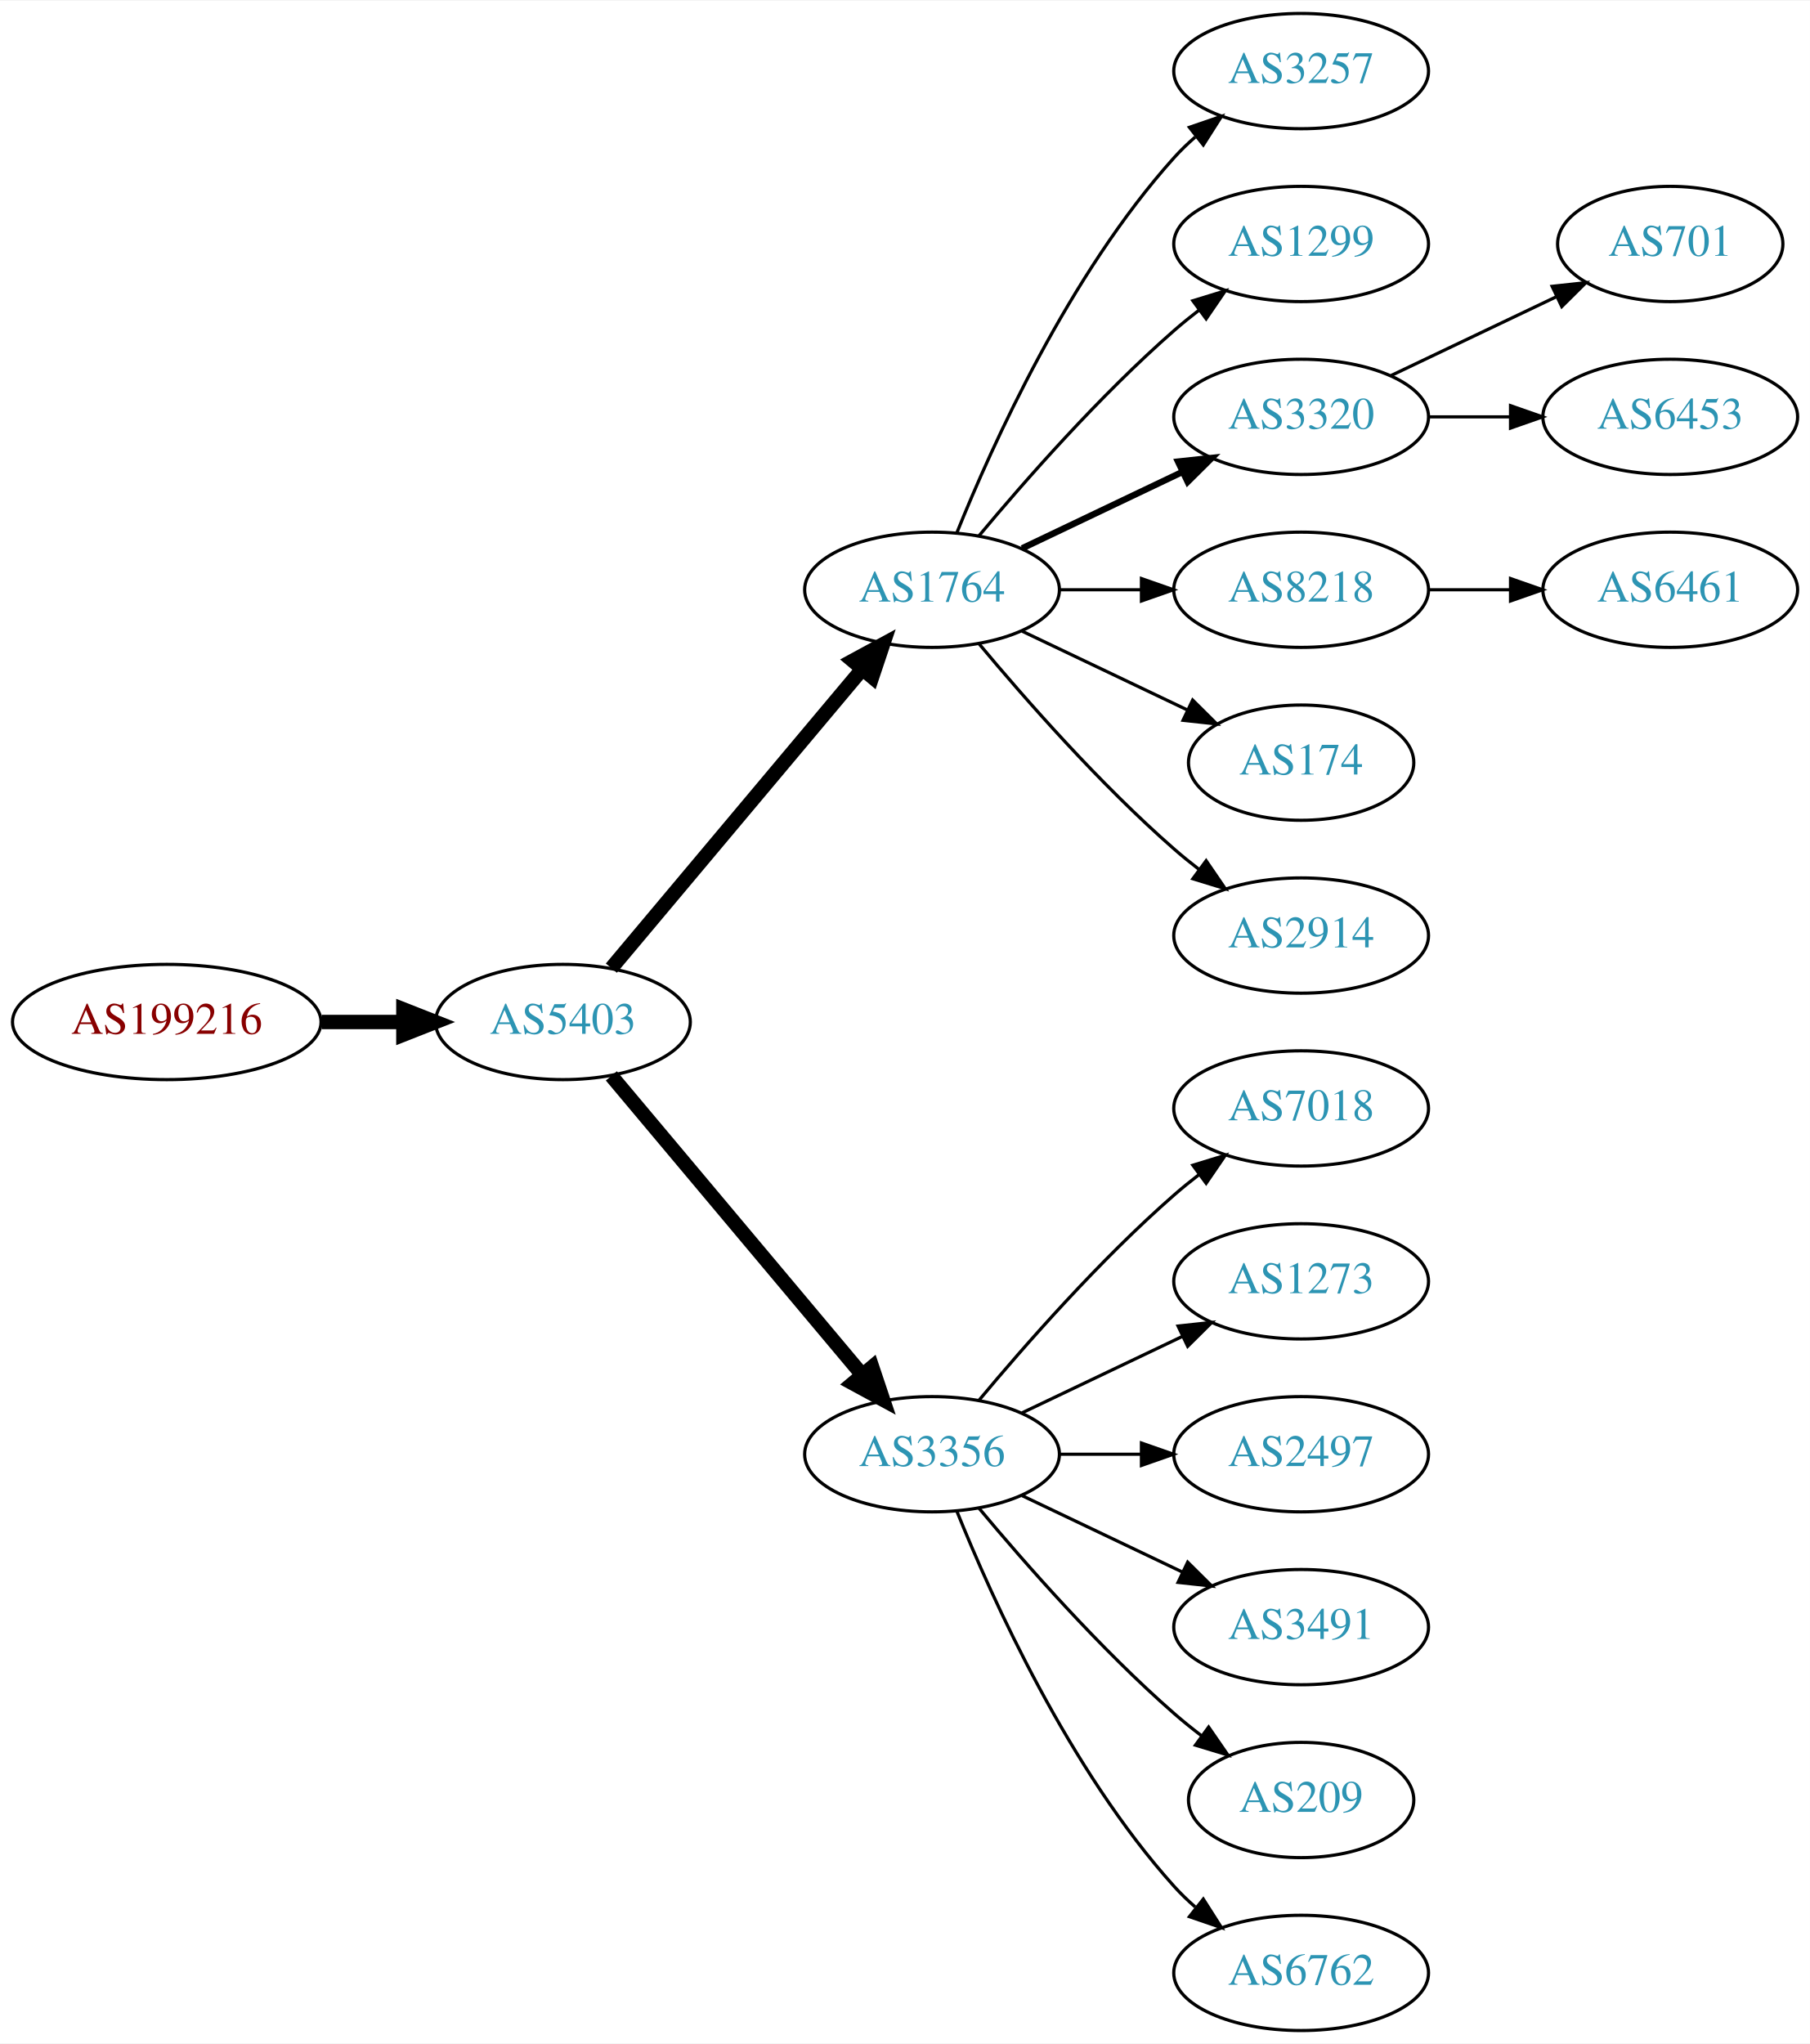
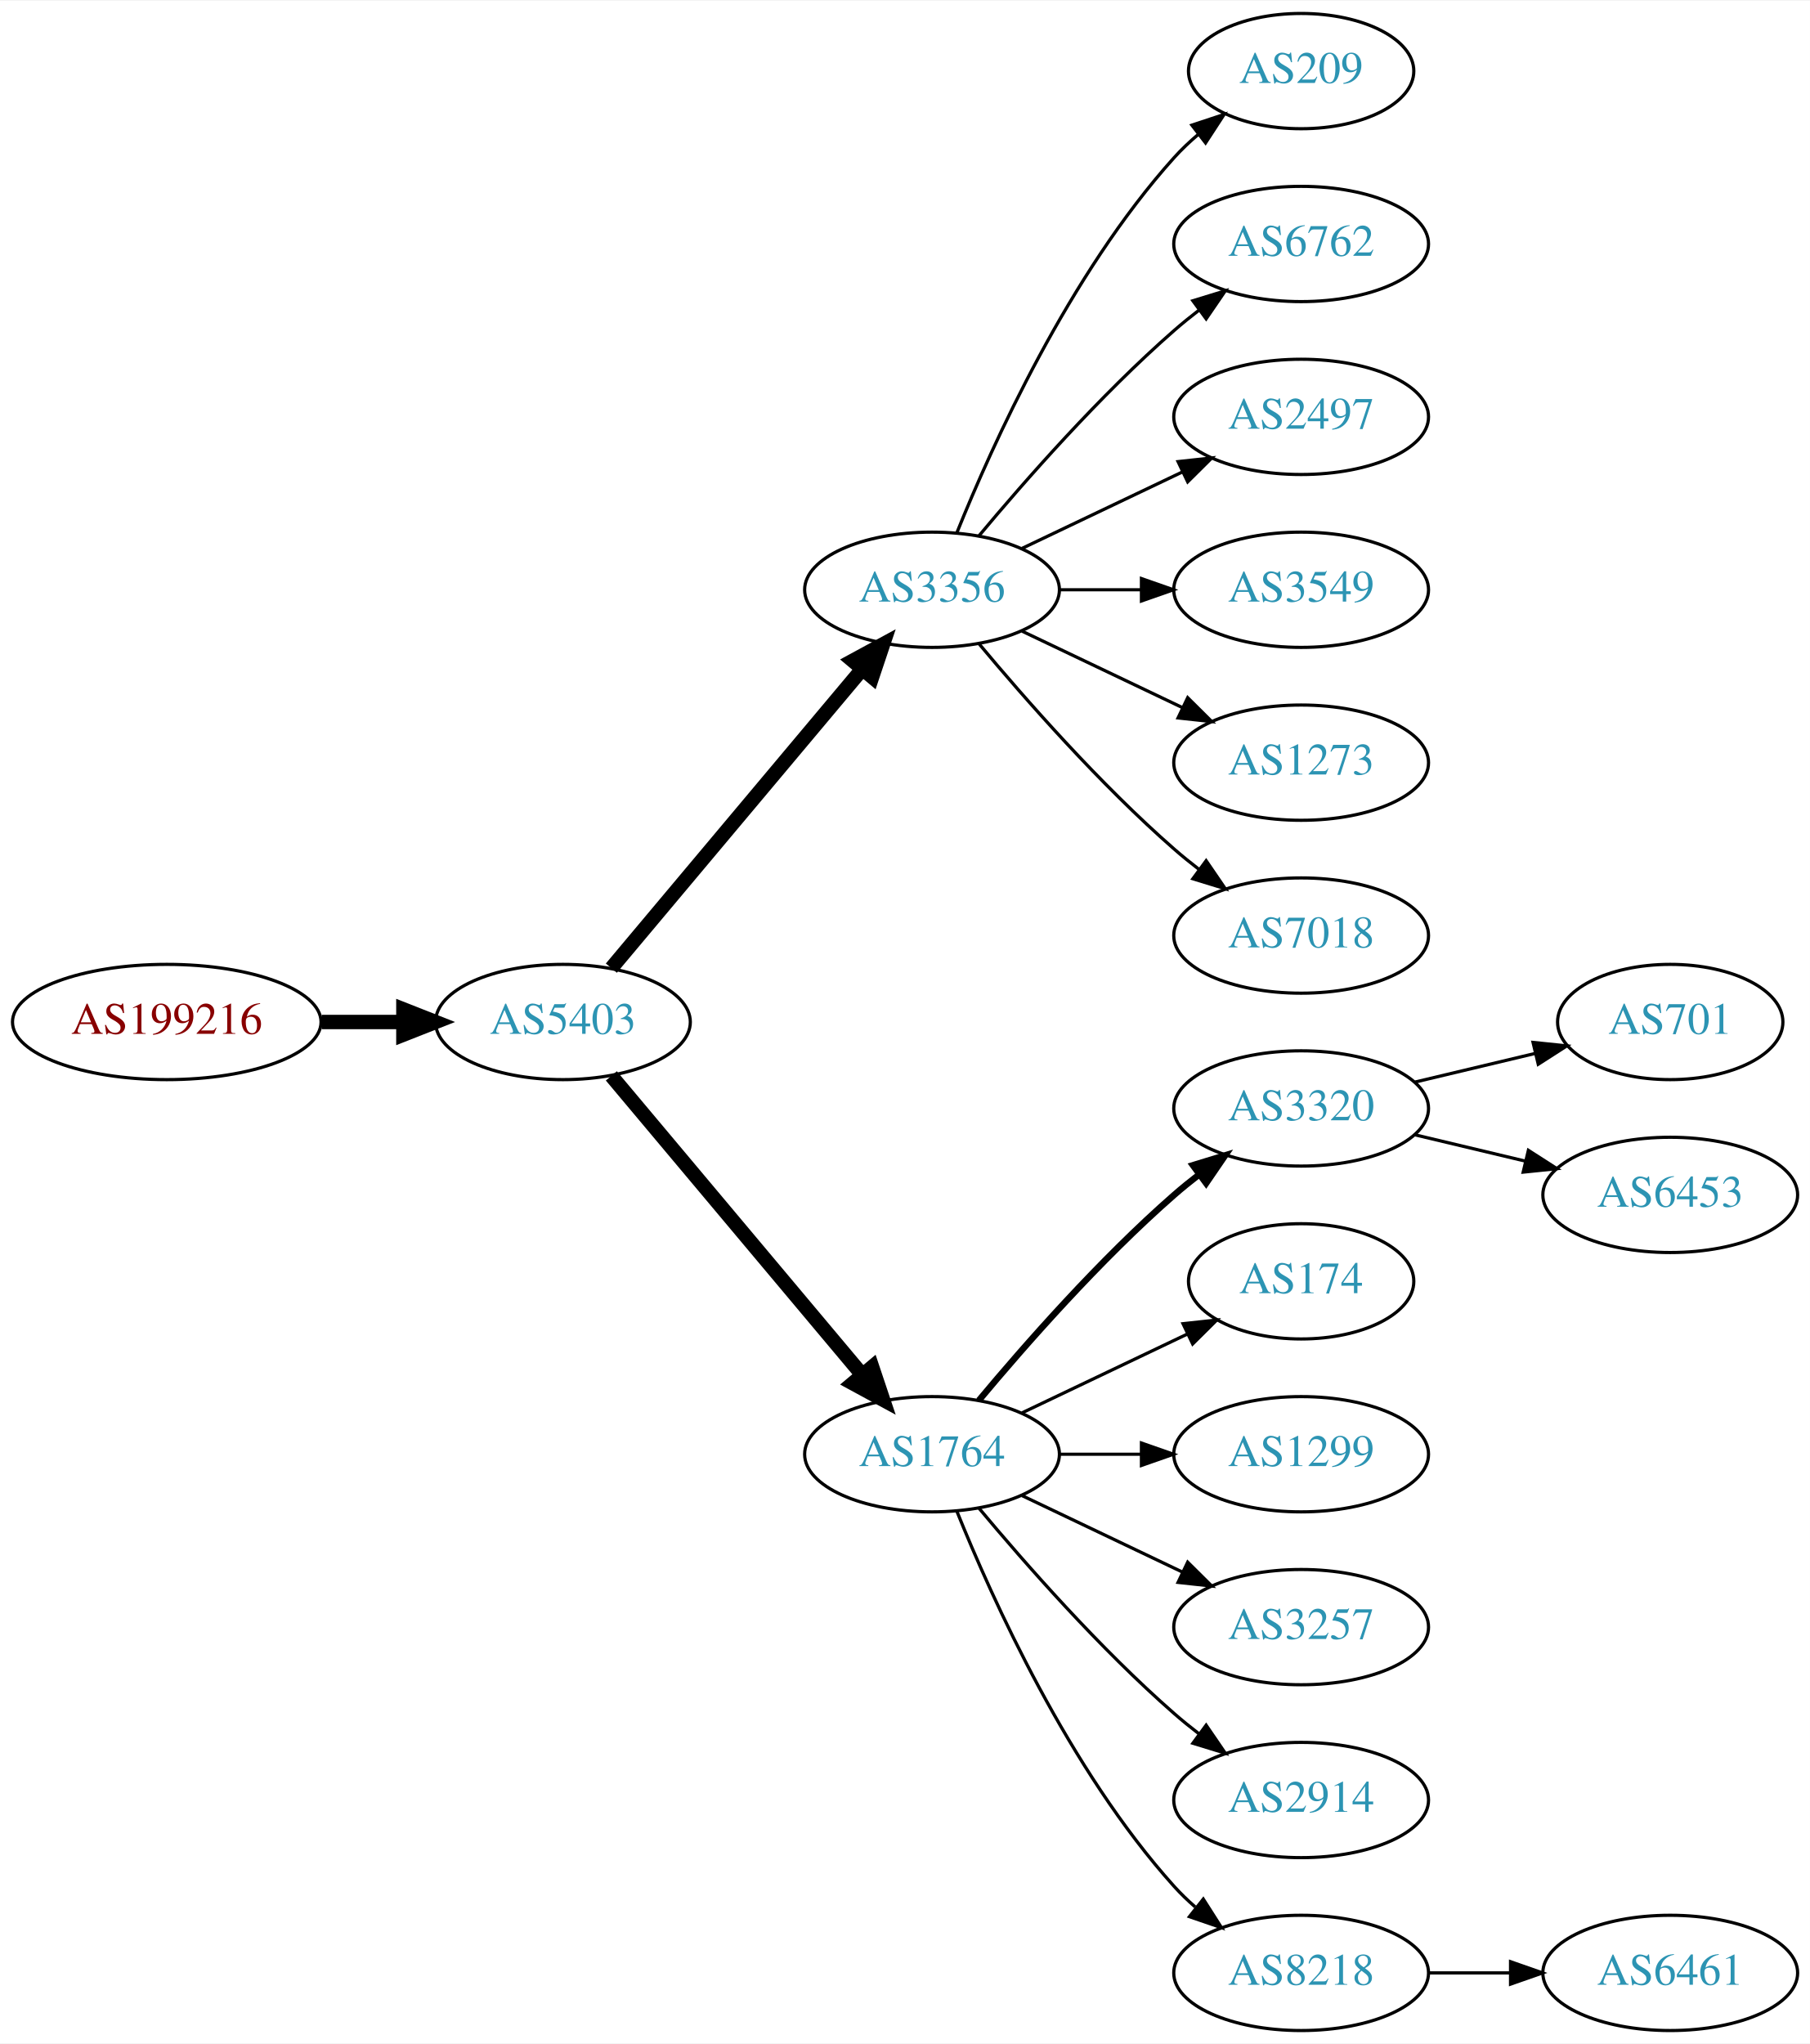
<svg xmlns="http://www.w3.org/2000/svg" xmlns:xlink="http://www.w3.org/1999/xlink" width="565pt" height="638pt" viewBox="0.00 0.00 565.36 638.00">
  <g id="graph0" class="graph" transform="scale(1 1) rotate(0) translate(4 634)">
    <polygon fill="white" stroke="none" points="-4,4 -4,-634 561.363,-634 561.363,4 -4,4" />
    <g id="node1" class="node">
      <g id="a_node1">
        <a xlink:href="/asn/199216" xlink:title="AS199216 ~ Compass-Verlag GmbH [AT]">
          <ellipse fill="#ffffff" stroke="black" cx="48.096" cy="-315" rx="48.192" ry="18" />
          <text text-anchor="middle" x="48.096" y="-311.3" font-family="Times,serif" font-size="14.00" fill="#880000">AS199216</text>
        </a>
      </g>
    </g>
    <g id="node2" class="node">
      <g id="a_node2">
        <a xlink:href="/asn/5403" xlink:title="AS5403 ~ AS5403 [AT]">
          <ellipse fill="#ffffff" stroke="black" cx="171.838" cy="-315" rx="39.794" ry="18" />
          <text text-anchor="middle" x="171.838" y="-311.3" font-family="Times,serif" font-size="14.00" fill="#2c94b3">AS5403</text>
        </a>
      </g>
    </g>
    <g id="edge1" class="edge">
      <path fill="none" stroke="black" stroke-width="4.5" d="M96.513,-315C104.867,-315 113.577,-315 121.969,-315" />
      <polygon fill="black" stroke="black" stroke-width="4.5" points="122.004,-318.938 132.004,-315 122.004,-311.063 122.004,-318.938" />
    </g>
    <g id="node3" class="node">
      <g id="a_node3">
-         <a xlink:href="/asn/1764" xlink:title="AS1764 ~ NEXTLAYER-AS [AT]">
+         <a xlink:href="/asn/3356" xlink:title="AS3356 ~ Level 3 Parent, LLC [US]">
          <ellipse fill="#ffffff" stroke="black" cx="287.131" cy="-450" rx="39.794" ry="18" />
-           <text text-anchor="middle" x="287.131" y="-446.3" font-family="Times,serif" font-size="14.00" fill="#2c94b3">AS1764</text>
+           <text text-anchor="middle" x="287.131" y="-446.3" font-family="Times,serif" font-size="14.00" fill="#2c94b3">AS3356</text>
        </a>
      </g>
    </g>
    <g id="edge2" class="edge">
      <path fill="none" stroke="black" stroke-width="4.5" d="M186.958,-331.825C206.632,-355.269 242.436,-397.934 265.215,-425.076" />
      <polygon fill="black" stroke="black" stroke-width="4.5" points="262.389,-427.834 271.833,-432.963 268.421,-422.772 262.389,-427.834" />
    </g>
    <g id="node4" class="node">
      <g id="a_node4">
-         <a xlink:href="/asn/3356" xlink:title="AS3356 ~ Level 3 Parent, LLC [US]">
+         <a xlink:href="/asn/1764" xlink:title="AS1764 ~ NEXTLAYER-AS [AT]">
          <ellipse fill="#ffffff" stroke="black" cx="287.131" cy="-180" rx="39.794" ry="18" />
-           <text text-anchor="middle" x="287.131" y="-176.3" font-family="Times,serif" font-size="14.00" fill="#2c94b3">AS3356</text>
+           <text text-anchor="middle" x="287.131" y="-176.3" font-family="Times,serif" font-size="14.00" fill="#2c94b3">AS1764</text>
        </a>
      </g>
    </g>
    <g id="edge3" class="edge">
      <path fill="none" stroke="black" stroke-width="4.5" d="M186.958,-298.175C206.632,-274.731 242.436,-232.066 265.215,-204.924" />
      <polygon fill="black" stroke="black" stroke-width="4.5" points="268.421,-207.228 271.833,-197.037 262.389,-202.166 268.421,-207.228" />
    </g>
    <g id="node5" class="node">
      <g id="a_node5">
-         <a xlink:href="/asn/3257" xlink:title="AS3257 ~ GTT [DE]">
-           <ellipse fill="#ffffff" stroke="black" cx="402.424" cy="-612" rx="39.794" ry="18" />
-           <text text-anchor="middle" x="402.424" y="-608.3" font-family="Times,serif" font-size="14.00" fill="#2c94b3">AS3257</text>
+         <a xlink:href="/asn/209" xlink:title="AS209 ~ CenturyLink Communications, LLC [US]">
+           <ellipse fill="#ffffff" stroke="black" cx="402.424" cy="-612" rx="35.194" ry="18" />
+           <text text-anchor="middle" x="402.424" y="-608.3" font-family="Times,serif" font-size="14.00" fill="#2c94b3">AS209</text>
        </a>
      </g>
    </g>
    <g id="edge4" class="edge">
-       <path fill="none" stroke="black" d="M294.879,-467.787C305.93,-495.243 329.983,-548.578 362.777,-585 364.78,-587.224 366.999,-589.363 369.331,-591.397" />
-       <polygon fill="black" stroke="black" points="367.529,-594.433 377.55,-597.873 371.862,-588.935 367.529,-594.433" />
+       <path fill="none" stroke="black" d="M294.879,-467.787C305.93,-495.243 329.983,-548.578 362.777,-585 365.093,-587.572 367.698,-590.03 370.433,-592.343" />
+       <polygon fill="black" stroke="black" points="368.299,-595.117 378.357,-598.448 372.572,-589.572 368.299,-595.117" />
    </g>
    <g id="node6" class="node">
      <g id="a_node6">
-         <a xlink:href="/asn/1299" xlink:title="AS1299 ~ Telia Carrier [EU]">
+         <a xlink:href="/asn/6762" xlink:title="AS6762 ~ TELECOM ITALIA SPARKLE S.p.A. [IT]">
          <ellipse fill="#ffffff" stroke="black" cx="402.424" cy="-558" rx="39.794" ry="18" />
-           <text text-anchor="middle" x="402.424" y="-554.3" font-family="Times,serif" font-size="14.00" fill="#2c94b3">AS1299</text>
+           <text text-anchor="middle" x="402.424" y="-554.3" font-family="Times,serif" font-size="14.00" fill="#2c94b3">AS6762</text>
        </a>
      </g>
    </g>
    <g id="edge5" class="edge">
      <path fill="none" stroke="black" d="M301.761,-466.817C316.044,-483.929 339.59,-510.745 362.777,-531 365.243,-533.154 367.882,-535.294 370.579,-537.372" />
      <polygon fill="black" stroke="black" points="368.604,-540.264 378.733,-543.37 372.752,-534.625 368.604,-540.264" />
    </g>
    <g id="node7" class="node">
      <g id="a_node7">
-         <a xlink:href="/asn/3320" xlink:title="AS3320 ~ DTAG [DE]">
+         <a xlink:href="/asn/2497" xlink:title="AS2497 ~ Internet Initiative Japan Inc. [JP]">
          <ellipse fill="#ffffff" stroke="black" cx="402.424" cy="-504" rx="39.794" ry="18" />
-           <text text-anchor="middle" x="402.424" y="-500.3" font-family="Times,serif" font-size="14.00" fill="#2c94b3">AS3320</text>
+           <text text-anchor="middle" x="402.424" y="-500.3" font-family="Times,serif" font-size="14.00" fill="#2c94b3">AS2497</text>
        </a>
      </g>
    </g>
    <g id="edge6" class="edge">
-       <path fill="none" stroke="black" stroke-width="2" d="M315.267,-462.934C330.261,-470.081 349.082,-479.052 365.306,-486.785" />
-       <polygon fill="black" stroke="black" stroke-width="2" points="363.976,-490.028 374.509,-491.171 366.988,-483.709 363.976,-490.028" />
+       <path fill="none" stroke="black" d="M315.267,-462.934C330.261,-470.081 349.082,-479.052 365.306,-486.785" />
+       <polygon fill="black" stroke="black" points="363.976,-490.028 374.509,-491.171 366.988,-483.709 363.976,-490.028" />
    </g>
    <g id="node8" class="node">
      <g id="a_node8">
-         <a xlink:href="/asn/8218" xlink:title="AS8218 ~ legacy Neotelecoms [FR]">
+         <a xlink:href="/asn/3549" xlink:title="AS3549 ~ Level 3 Parent, LLC [US]">
          <ellipse fill="#ffffff" stroke="black" cx="402.424" cy="-450" rx="39.794" ry="18" />
-           <text text-anchor="middle" x="402.424" y="-446.3" font-family="Times,serif" font-size="14.00" fill="#2c94b3">AS8218</text>
+           <text text-anchor="middle" x="402.424" y="-446.3" font-family="Times,serif" font-size="14.00" fill="#2c94b3">AS3549</text>
        </a>
      </g>
    </g>
    <g id="edge7" class="edge">
      <path fill="none" stroke="black" d="M326.803,-450C335.006,-450 343.77,-450 352.302,-450" />
      <polygon fill="black" stroke="black" points="352.541,-453.5 362.541,-450 352.541,-446.5 352.541,-453.5" />
    </g>
    <g id="node9" class="node">
      <g id="a_node9">
-         <a xlink:href="/asn/174" xlink:title="AS174 ~ Cogent Communications [US]">
-           <ellipse fill="#ffffff" stroke="black" cx="402.424" cy="-396" rx="35.194" ry="18" />
-           <text text-anchor="middle" x="402.424" y="-392.3" font-family="Times,serif" font-size="14.00" fill="#2c94b3">AS174</text>
+         <a xlink:href="/asn/1273" xlink:title="AS1273 ~ Vodafone Group PLC [EU]">
+           <ellipse fill="#ffffff" stroke="black" cx="402.424" cy="-396" rx="39.794" ry="18" />
+           <text text-anchor="middle" x="402.424" y="-392.3" font-family="Times,serif" font-size="14.00" fill="#2c94b3">AS1273</text>
        </a>
      </g>
    </g>
    <g id="edge8" class="edge">
-       <path fill="none" stroke="black" d="M315.267,-437.066C330.699,-429.71 350.185,-420.423 366.72,-412.541" />
-       <polygon fill="black" stroke="black" points="368.54,-415.551 376.062,-408.089 365.529,-409.232 368.54,-415.551" />
+       <path fill="none" stroke="black" d="M315.267,-437.066C330.261,-429.919 349.082,-420.948 365.306,-413.215" />
+       <polygon fill="black" stroke="black" points="366.988,-416.291 374.509,-408.829 363.976,-409.972 366.988,-416.291" />
    </g>
    <g id="node10" class="node">
      <g id="a_node10">
-         <a xlink:href="/asn/2914" xlink:title="AS2914 ~ NTT America, Inc. [US]">
+         <a xlink:href="/asn/7018" xlink:title="AS7018 ~ AT&amp;T Services, Inc. [US]">
          <ellipse fill="#ffffff" stroke="black" cx="402.424" cy="-342" rx="39.794" ry="18" />
-           <text text-anchor="middle" x="402.424" y="-338.3" font-family="Times,serif" font-size="14.00" fill="#2c94b3">AS2914</text>
+           <text text-anchor="middle" x="402.424" y="-338.3" font-family="Times,serif" font-size="14.00" fill="#2c94b3">AS7018</text>
        </a>
      </g>
    </g>
    <g id="edge9" class="edge">
      <path fill="none" stroke="black" d="M301.761,-433.183C316.044,-416.071 339.59,-389.255 362.777,-369 365.243,-366.846 367.882,-364.706 370.579,-362.628" />
      <polygon fill="black" stroke="black" points="372.752,-365.375 378.733,-356.63 368.604,-359.736 372.752,-365.375" />
    </g>
    <g id="node11" class="node">
      <g id="a_node11">
-         <a xlink:href="/asn/7018" xlink:title="AS7018 ~ AT&amp;T Services, Inc. [US]">
+         <a xlink:href="/asn/3320" xlink:title="AS3320 ~ DTAG [DE]">
          <ellipse fill="#ffffff" stroke="black" cx="402.424" cy="-288" rx="39.794" ry="18" />
-           <text text-anchor="middle" x="402.424" y="-284.3" font-family="Times,serif" font-size="14.00" fill="#2c94b3">AS7018</text>
+           <text text-anchor="middle" x="402.424" y="-284.3" font-family="Times,serif" font-size="14.00" fill="#2c94b3">AS3320</text>
        </a>
      </g>
    </g>
    <g id="edge10" class="edge">
-       <path fill="none" stroke="black" d="M301.761,-196.817C316.044,-213.929 339.59,-240.745 362.777,-261 365.243,-263.154 367.882,-265.294 370.579,-267.372" />
-       <polygon fill="black" stroke="black" points="368.604,-270.264 378.733,-273.37 372.752,-264.625 368.604,-270.264" />
+       <path fill="none" stroke="black" stroke-width="2" d="M301.761,-196.817C316.044,-213.929 339.59,-240.745 362.777,-261 365.243,-263.154 367.882,-265.294 370.579,-267.372" />
+       <polygon fill="black" stroke="black" stroke-width="2" points="368.604,-270.264 378.733,-273.37 372.752,-264.625 368.604,-270.264" />
    </g>
    <g id="node12" class="node">
      <g id="a_node12">
-         <a xlink:href="/asn/1273" xlink:title="AS1273 ~ Vodafone Group PLC [EU]">
-           <ellipse fill="#ffffff" stroke="black" cx="402.424" cy="-234" rx="39.794" ry="18" />
-           <text text-anchor="middle" x="402.424" y="-230.3" font-family="Times,serif" font-size="14.00" fill="#2c94b3">AS1273</text>
+         <a xlink:href="/asn/174" xlink:title="AS174 ~ Cogent Communications [US]">
+           <ellipse fill="#ffffff" stroke="black" cx="402.424" cy="-234" rx="35.194" ry="18" />
+           <text text-anchor="middle" x="402.424" y="-230.3" font-family="Times,serif" font-size="14.00" fill="#2c94b3">AS174</text>
        </a>
      </g>
    </g>
    <g id="edge11" class="edge">
-       <path fill="none" stroke="black" d="M315.267,-192.934C330.261,-200.081 349.082,-209.052 365.306,-216.785" />
-       <polygon fill="black" stroke="black" points="363.976,-220.028 374.509,-221.171 366.988,-213.709 363.976,-220.028" />
+       <path fill="none" stroke="black" d="M315.267,-192.934C330.699,-200.29 350.185,-209.577 366.72,-217.459" />
+       <polygon fill="black" stroke="black" points="365.529,-220.768 376.062,-221.911 368.54,-214.449 365.529,-220.768" />
    </g>
    <g id="node13" class="node">
      <g id="a_node13">
-         <a xlink:href="/asn/2497" xlink:title="AS2497 ~ Internet Initiative Japan Inc. [JP]">
+         <a xlink:href="/asn/1299" xlink:title="AS1299 ~ Telia Carrier [EU]">
          <ellipse fill="#ffffff" stroke="black" cx="402.424" cy="-180" rx="39.794" ry="18" />
-           <text text-anchor="middle" x="402.424" y="-176.3" font-family="Times,serif" font-size="14.00" fill="#2c94b3">AS2497</text>
+           <text text-anchor="middle" x="402.424" y="-176.3" font-family="Times,serif" font-size="14.00" fill="#2c94b3">AS1299</text>
        </a>
      </g>
    </g>
    <g id="edge12" class="edge">
      <path fill="none" stroke="black" d="M326.803,-180C335.006,-180 343.77,-180 352.302,-180" />
      <polygon fill="black" stroke="black" points="352.541,-183.5 362.541,-180 352.541,-176.5 352.541,-183.5" />
    </g>
    <g id="node14" class="node">
      <g id="a_node14">
-         <a xlink:href="/asn/3491" xlink:title="AS3491 ~ PCCW Global, Inc. [US]">
+         <a xlink:href="/asn/3257" xlink:title="AS3257 ~ GTT [DE]">
          <ellipse fill="#ffffff" stroke="black" cx="402.424" cy="-126" rx="39.794" ry="18" />
-           <text text-anchor="middle" x="402.424" y="-122.3" font-family="Times,serif" font-size="14.00" fill="#2c94b3">AS3491</text>
+           <text text-anchor="middle" x="402.424" y="-122.3" font-family="Times,serif" font-size="14.00" fill="#2c94b3">AS3257</text>
        </a>
      </g>
    </g>
    <g id="edge13" class="edge">
      <path fill="none" stroke="black" d="M315.267,-167.066C330.261,-159.919 349.082,-150.948 365.306,-143.215" />
      <polygon fill="black" stroke="black" points="366.988,-146.291 374.509,-138.829 363.976,-139.972 366.988,-146.291" />
    </g>
    <g id="node15" class="node">
      <g id="a_node15">
-         <a xlink:href="/asn/209" xlink:title="AS209 ~ CenturyLink Communications, LLC [US]">
-           <ellipse fill="#ffffff" stroke="black" cx="402.424" cy="-72" rx="35.194" ry="18" />
-           <text text-anchor="middle" x="402.424" y="-68.3" font-family="Times,serif" font-size="14.00" fill="#2c94b3">AS209</text>
+         <a xlink:href="/asn/2914" xlink:title="AS2914 ~ NTT America, Inc. [US]">
+           <ellipse fill="#ffffff" stroke="black" cx="402.424" cy="-72" rx="39.794" ry="18" />
+           <text text-anchor="middle" x="402.424" y="-68.3" font-family="Times,serif" font-size="14.00" fill="#2c94b3">AS2914</text>
        </a>
      </g>
    </g>
    <g id="edge14" class="edge">
-       <path fill="none" stroke="black" d="M301.761,-163.183C316.044,-146.071 339.59,-119.255 362.777,-99 365.447,-96.668 368.32,-94.352 371.25,-92.114" />
-       <polygon fill="black" stroke="black" points="373.528,-94.784 379.542,-86.061 369.401,-89.13 373.528,-94.784" />
+       <path fill="none" stroke="black" d="M301.761,-163.183C316.044,-146.071 339.59,-119.255 362.777,-99 365.243,-96.846 367.882,-94.706 370.579,-92.628" />
+       <polygon fill="black" stroke="black" points="372.752,-95.375 378.733,-86.63 368.604,-89.736 372.752,-95.375" />
    </g>
    <g id="node16" class="node">
      <g id="a_node16">
-         <a xlink:href="/asn/6762" xlink:title="AS6762 ~ TELECOM ITALIA SPARKLE S.p.A. [IT]">
+         <a xlink:href="/asn/8218" xlink:title="AS8218 ~ legacy Neotelecoms [FR]">
          <ellipse fill="#ffffff" stroke="black" cx="402.424" cy="-18" rx="39.794" ry="18" />
-           <text text-anchor="middle" x="402.424" y="-14.3" font-family="Times,serif" font-size="14.00" fill="#2c94b3">AS6762</text>
+           <text text-anchor="middle" x="402.424" y="-14.3" font-family="Times,serif" font-size="14.00" fill="#2c94b3">AS8218</text>
        </a>
      </g>
    </g>
    <g id="edge15" class="edge">
      <path fill="none" stroke="black" d="M294.879,-162.213C305.93,-134.757 329.983,-81.422 362.777,-45 364.78,-42.776 366.999,-40.637 369.331,-38.603" />
      <polygon fill="black" stroke="black" points="371.862,-41.065 377.55,-32.127 367.529,-35.567 371.862,-41.065" />
    </g>
    <g id="node17" class="node">
      <g id="a_node17">
        <a xlink:href="/asn/701" xlink:title="AS701 ~ UUNET [US]">
-           <ellipse fill="#ffffff" stroke="black" cx="517.717" cy="-558" rx="35.194" ry="18" />
-           <text text-anchor="middle" x="517.717" y="-554.3" font-family="Times,serif" font-size="14.00" fill="#2c94b3">AS701</text>
+           <ellipse fill="#ffffff" stroke="black" cx="517.717" cy="-315" rx="35.194" ry="18" />
+           <text text-anchor="middle" x="517.717" y="-311.3" font-family="Times,serif" font-size="14.00" fill="#2c94b3">AS701</text>
        </a>
      </g>
    </g>
    <g id="edge16" class="edge">
-       <path fill="none" stroke="black" d="M430.56,-516.934C445.992,-524.29 465.478,-533.577 482.013,-541.459" />
-       <polygon fill="black" stroke="black" points="480.822,-544.768 491.355,-545.911 483.833,-538.449 480.822,-544.768" />
+       <path fill="none" stroke="black" d="M438.031,-296.248C449.826,-299.058 463.13,-302.229 475.398,-305.153" />
+       <polygon fill="black" stroke="black" points="474.864,-308.624 485.403,-307.537 476.487,-301.814 474.864,-308.624" />
    </g>
    <g id="node18" class="node">
      <g id="a_node18">
        <a xlink:href="/asn/6453" xlink:title="AS6453 ~ TATA COMMUNICATIONS (AMERICA) INC [US]">
-           <ellipse fill="#ffffff" stroke="black" cx="517.717" cy="-504" rx="39.794" ry="18" />
-           <text text-anchor="middle" x="517.717" y="-500.3" font-family="Times,serif" font-size="14.00" fill="#2c94b3">AS6453</text>
+           <ellipse fill="#ffffff" stroke="black" cx="517.717" cy="-261" rx="39.794" ry="18" />
+           <text text-anchor="middle" x="517.717" y="-257.3" font-family="Times,serif" font-size="14.00" fill="#2c94b3">AS6453</text>
        </a>
      </g>
    </g>
    <g id="edge17" class="edge">
-       <path fill="none" stroke="black" d="M442.096,-504C450.299,-504 459.063,-504 467.595,-504" />
-       <polygon fill="black" stroke="black" points="467.834,-507.5 477.834,-504 467.834,-500.5 467.834,-507.5" />
+       <path fill="none" stroke="black" d="M438.031,-279.752C448.902,-277.162 461.057,-274.265 472.499,-271.538" />
+       <polygon fill="black" stroke="black" points="473.405,-274.92 482.322,-269.197 471.783,-268.111 473.405,-274.92" />
    </g>
    <g id="node19" class="node">
      <g id="a_node19">
        <a xlink:href="/asn/6461" xlink:title="AS6461 ~ Zayo Bandwidth [US]">
-           <ellipse fill="#ffffff" stroke="black" cx="517.717" cy="-450" rx="39.794" ry="18" />
-           <text text-anchor="middle" x="517.717" y="-446.3" font-family="Times,serif" font-size="14.00" fill="#2c94b3">AS6461</text>
+           <ellipse fill="#ffffff" stroke="black" cx="517.717" cy="-18" rx="39.794" ry="18" />
+           <text text-anchor="middle" x="517.717" y="-14.3" font-family="Times,serif" font-size="14.00" fill="#2c94b3">AS6461</text>
        </a>
      </g>
    </g>
    <g id="edge18" class="edge">
-       <path fill="none" stroke="black" d="M442.096,-450C450.299,-450 459.063,-450 467.595,-450" />
-       <polygon fill="black" stroke="black" points="467.834,-453.5 477.834,-450 467.834,-446.5 467.834,-453.5" />
+       <path fill="none" stroke="black" d="M442.096,-18C450.299,-18 459.063,-18 467.595,-18" />
+       <polygon fill="black" stroke="black" points="467.834,-21.5 477.834,-18 467.834,-14.5 467.834,-21.5" />
    </g>
  </g>
</svg>
